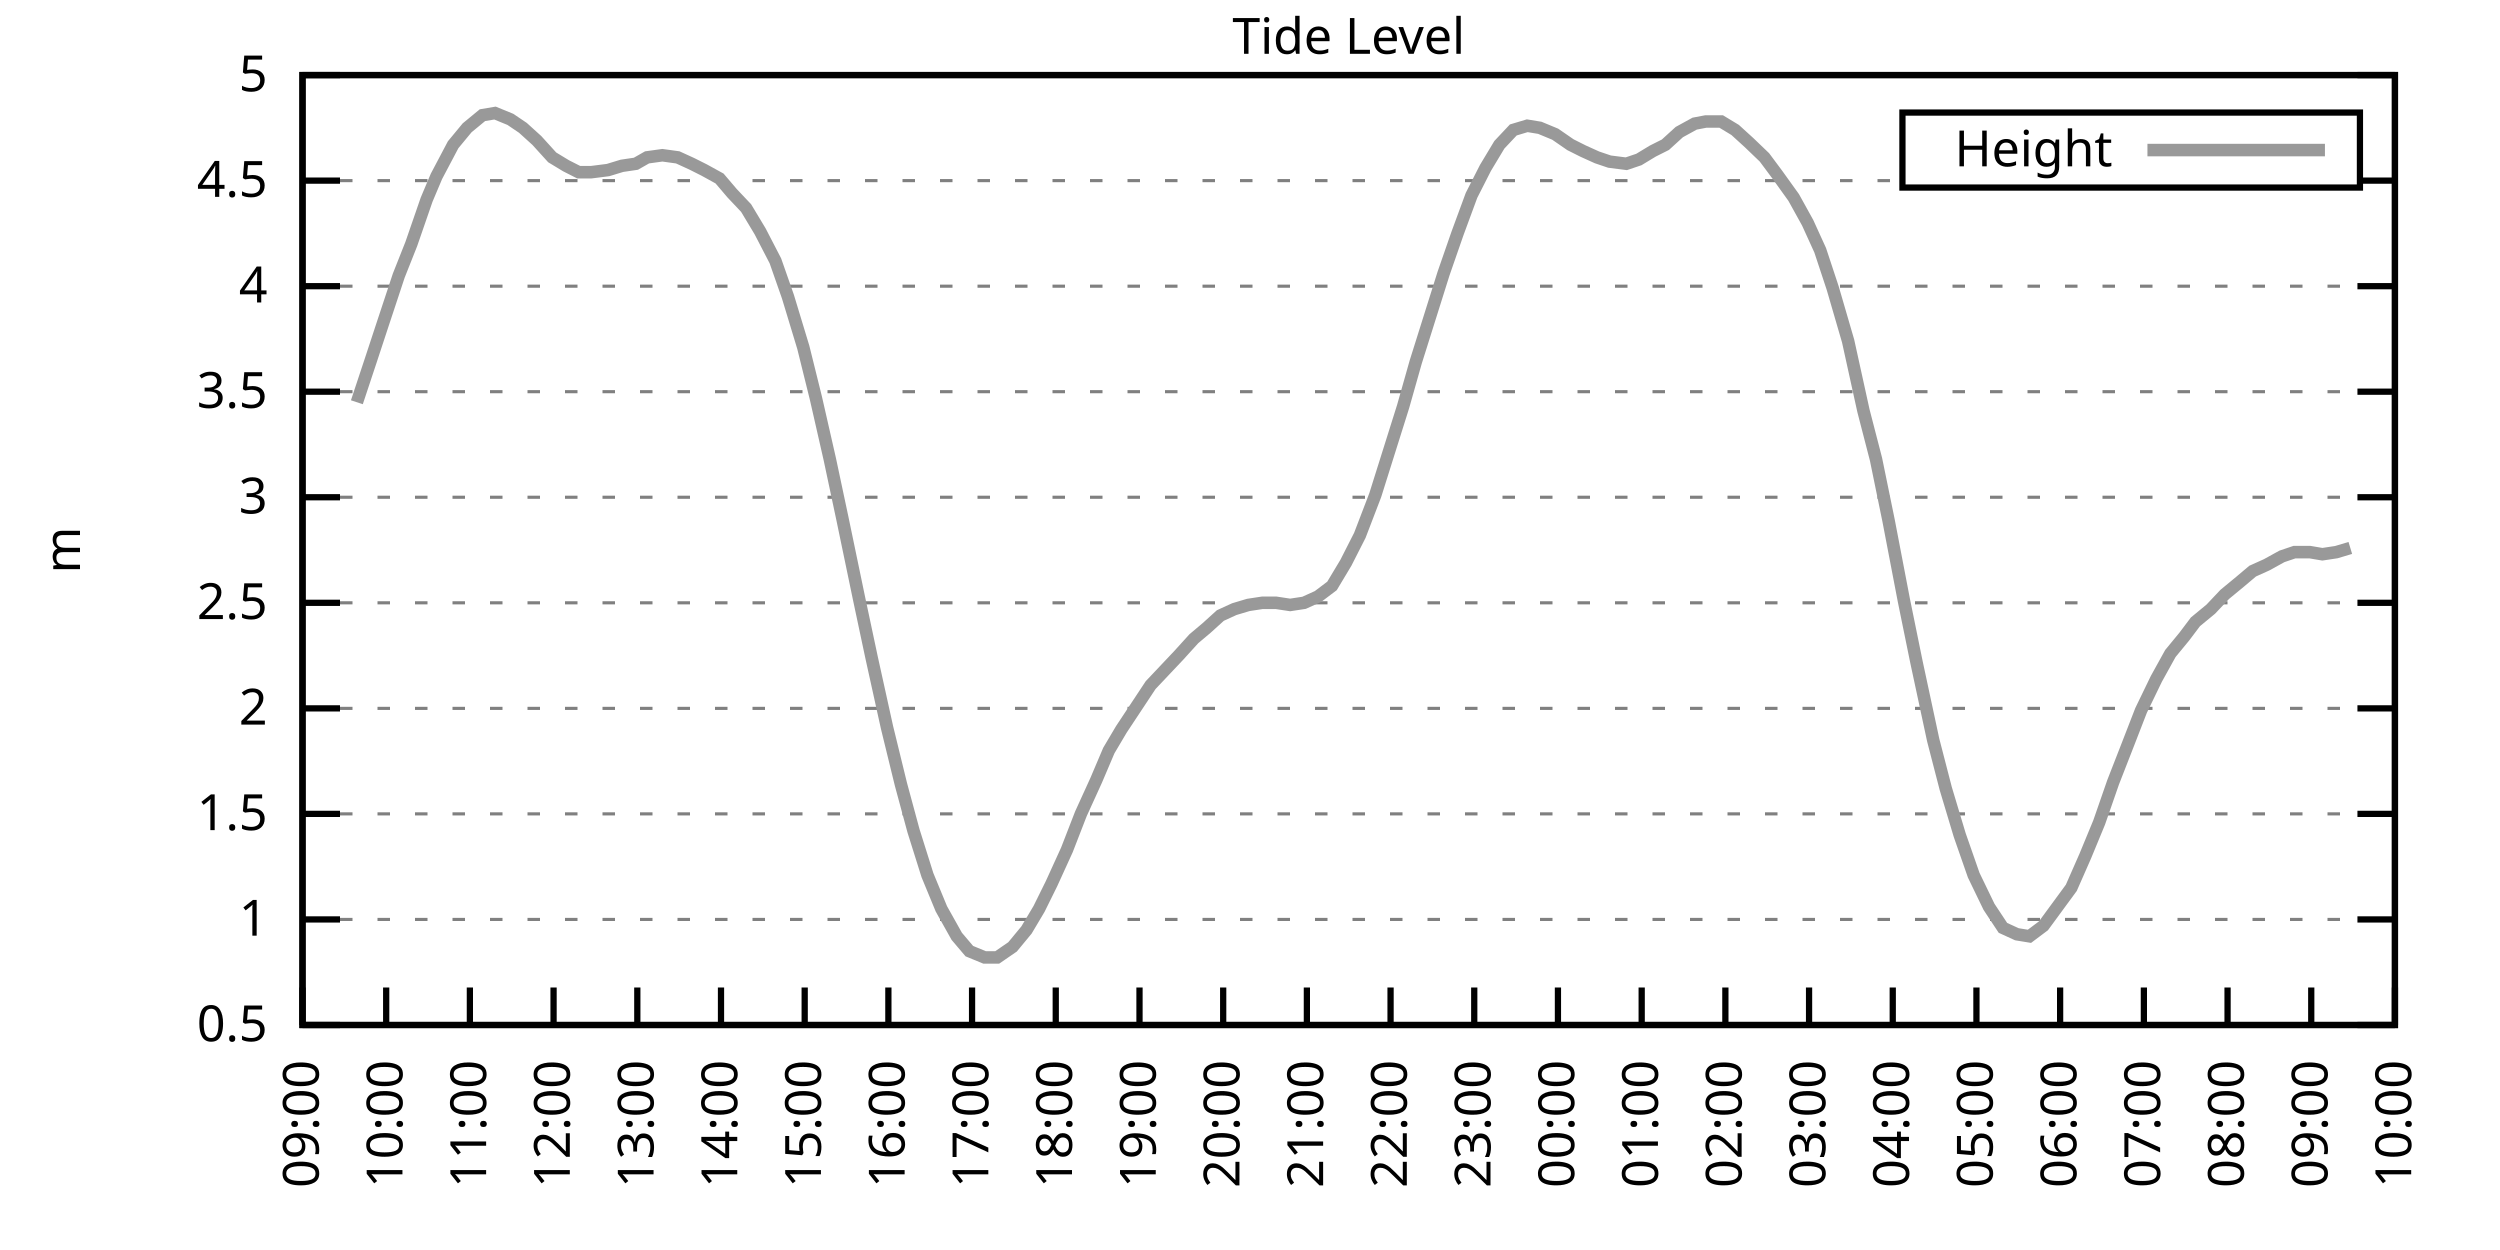
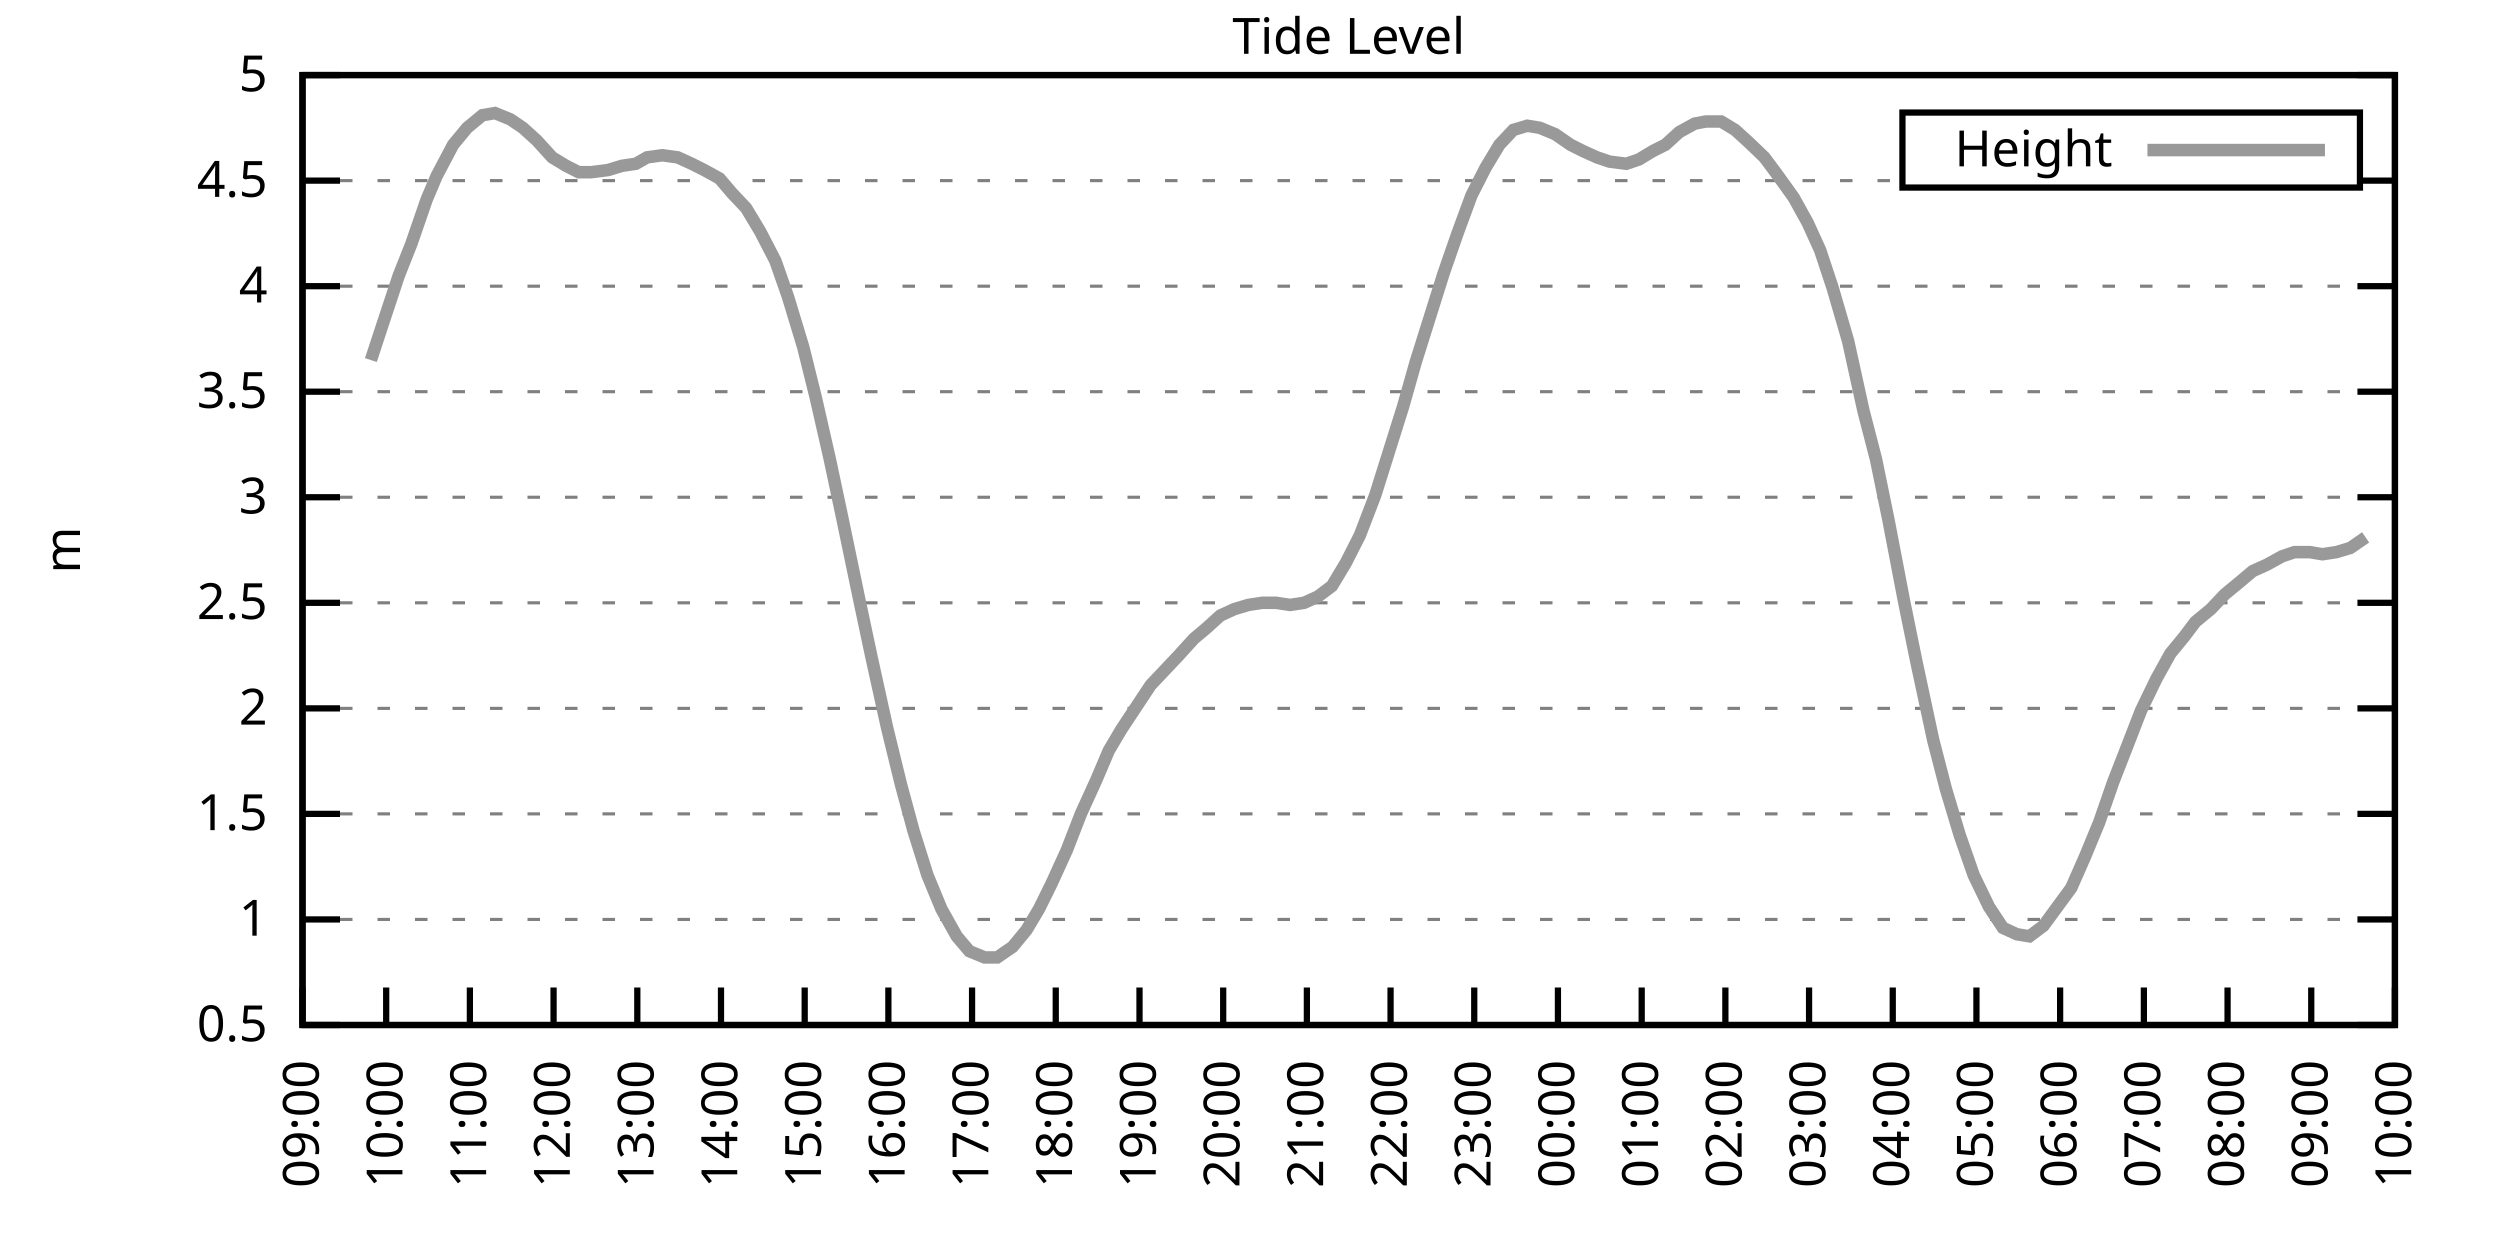
<svg xmlns="http://www.w3.org/2000/svg" xmlns:xlink="http://www.w3.org/1999/xlink" width="400" height="200" viewBox="0 0 400 200">
  <g id="gnuplot_canvas">
    <rect x="0" y="0" width="400" height="200" fill="none" />
    <defs>
      <circle id="gpDot" r="0.5" stroke-width="0.5" stroke="currentColor" />
      <path id="gpPt0" stroke-width="0.333" stroke="currentColor" d="M-1,0 h2 M0,-1 v2" />
      <path id="gpPt1" stroke-width="0.333" stroke="currentColor" d="M-1,-1 L1,1 M1,-1 L-1,1" />
      <path id="gpPt2" stroke-width="0.333" stroke="currentColor" d="M-1,0 L1,0 M0,-1 L0,1 M-1,-1 L1,1 M-1,1 L1,-1" />
      <rect id="gpPt3" stroke-width="0.333" stroke="currentColor" x="-1" y="-1" width="2" height="2" />
      <rect id="gpPt4" stroke-width="0.333" stroke="currentColor" fill="currentColor" x="-1" y="-1" width="2" height="2" />
      <circle id="gpPt5" stroke-width="0.333" stroke="currentColor" cx="0" cy="0" r="1" />
      <use xlink:href="#gpPt5" id="gpPt6" fill="currentColor" stroke="none" />
      <path id="gpPt7" stroke-width="0.333" stroke="currentColor" d="M0,-1.33 L-1.33,0.67 L1.33,0.67 z" />
      <use xlink:href="#gpPt7" id="gpPt8" fill="currentColor" stroke="none" />
      <use xlink:href="#gpPt7" id="gpPt9" stroke="currentColor" transform="rotate(180)" />
      <use xlink:href="#gpPt9" id="gpPt10" fill="currentColor" stroke="none" />
      <use xlink:href="#gpPt3" id="gpPt11" stroke="currentColor" transform="rotate(45)" />
      <use xlink:href="#gpPt11" id="gpPt12" fill="currentColor" stroke="none" />
      <path id="gpPt13" stroke-width="0.333" stroke="currentColor" d="M0,1.330 L1.265,0.411 L0.782,-1.067 L-0.782,-1.076 L-1.265,0.411 z" />
      <use xlink:href="#gpPt13" id="gpPt14" fill="currentColor" stroke="none" />
      <filter id="textbox" filterUnits="objectBoundingBox" x="0" y="0" height="1" width="1">
        <feFlood flood-color="white" flood-opacity="1" result="bgnd" />
        <feComposite in="SourceGraphic" in2="bgnd" operator="atop" />
      </filter>
      <filter id="greybox" filterUnits="objectBoundingBox" x="0" y="0" height="1" width="1">
        <feFlood flood-color="lightgrey" flood-opacity="1" result="grey" />
        <feComposite in="SourceGraphic" in2="grey" operator="atop" />
      </filter>
    </defs>
    <g fill="none" color="white" stroke="currentColor" stroke-width="1.00" stroke-linecap="butt" stroke-linejoin="miter">
</g>
    <g fill="none" color="black" stroke="currentColor" stroke-width="1.00" stroke-linecap="butt" stroke-linejoin="miter">
      <g stroke="none" shape-rendering="crispEdges">
        <polygon fill="rgb(255, 255, 255)" points="48.40,164.00 383.18,164.00 383.18,12.02 48.40,12.02 " />
      </g>
    </g>
    <g fill="none" color="black" stroke="currentColor" stroke-width="1.00" stroke-linecap="butt" stroke-linejoin="miter">
</g>
    <g fill="none" color="black" stroke="black" stroke-width="0.50" stroke-linecap="butt" stroke-linejoin="miter">
</g>
    <g fill="none" color="gray" stroke="currentColor" stroke-width="0.50" stroke-linecap="butt" stroke-linejoin="miter">
      <path stroke="gray" stroke-dasharray="2,4" class="gridline" d="M48.40,164.00 L383.19,164.00  " />
    </g>
    <g fill="none" color="gray" stroke="gray" stroke-width="1.00" stroke-linecap="butt" stroke-linejoin="miter">
</g>
    <g fill="none" color="black" stroke="currentColor" stroke-width="1.00" stroke-linecap="butt" stroke-linejoin="miter">
      <path stroke="black" d="M48.40,164.00 L54.40,164.00 M383.19,164.00 L377.19,164.00  " />
      <g transform="translate(42.80,166.60)" stroke="none" fill="black" font-family="Sans" font-size="8.00" text-anchor="end">
        <text>
          <tspan font-family="Sans"> 0.5</tspan>
        </text>
      </g>
    </g>
    <g fill="none" color="black" stroke="currentColor" stroke-width="1.00" stroke-linecap="butt" stroke-linejoin="miter">
</g>
    <g fill="none" color="black" stroke="black" stroke-width="0.50" stroke-linecap="butt" stroke-linejoin="miter">
</g>
    <g fill="none" color="gray" stroke="currentColor" stroke-width="0.50" stroke-linecap="butt" stroke-linejoin="miter">
      <path stroke="gray" stroke-dasharray="2,4" class="gridline" d="M48.40,147.11 L383.19,147.11  " />
    </g>
    <g fill="none" color="gray" stroke="gray" stroke-width="1.00" stroke-linecap="butt" stroke-linejoin="miter">
</g>
    <g fill="none" color="black" stroke="currentColor" stroke-width="1.00" stroke-linecap="butt" stroke-linejoin="miter">
      <path stroke="black" d="M48.40,147.11 L54.40,147.11 M383.19,147.11 L377.19,147.11  " />
      <g transform="translate(42.80,149.71)" stroke="none" fill="black" font-family="Sans" font-size="8.00" text-anchor="end">
        <text>
          <tspan font-family="Sans"> 1</tspan>
        </text>
      </g>
    </g>
    <g fill="none" color="black" stroke="currentColor" stroke-width="1.00" stroke-linecap="butt" stroke-linejoin="miter">
</g>
    <g fill="none" color="black" stroke="black" stroke-width="0.50" stroke-linecap="butt" stroke-linejoin="miter">
</g>
    <g fill="none" color="gray" stroke="currentColor" stroke-width="0.50" stroke-linecap="butt" stroke-linejoin="miter">
      <path stroke="gray" stroke-dasharray="2,4" class="gridline" d="M48.40,130.22 L383.19,130.22  " />
    </g>
    <g fill="none" color="gray" stroke="gray" stroke-width="1.00" stroke-linecap="butt" stroke-linejoin="miter">
</g>
    <g fill="none" color="black" stroke="currentColor" stroke-width="1.00" stroke-linecap="butt" stroke-linejoin="miter">
      <path stroke="black" d="M48.40,130.22 L54.40,130.22 M383.19,130.22 L377.19,130.22  " />
      <g transform="translate(42.80,132.82)" stroke="none" fill="black" font-family="Sans" font-size="8.00" text-anchor="end">
        <text>
          <tspan font-family="Sans"> 1.5</tspan>
        </text>
      </g>
    </g>
    <g fill="none" color="black" stroke="currentColor" stroke-width="1.00" stroke-linecap="butt" stroke-linejoin="miter">
</g>
    <g fill="none" color="black" stroke="black" stroke-width="0.50" stroke-linecap="butt" stroke-linejoin="miter">
</g>
    <g fill="none" color="gray" stroke="currentColor" stroke-width="0.50" stroke-linecap="butt" stroke-linejoin="miter">
      <path stroke="gray" stroke-dasharray="2,4" class="gridline" d="M48.40,113.34 L383.19,113.34  " />
    </g>
    <g fill="none" color="gray" stroke="gray" stroke-width="1.00" stroke-linecap="butt" stroke-linejoin="miter">
</g>
    <g fill="none" color="black" stroke="currentColor" stroke-width="1.00" stroke-linecap="butt" stroke-linejoin="miter">
      <path stroke="black" d="M48.40,113.34 L54.40,113.34 M383.19,113.34 L377.19,113.34  " />
      <g transform="translate(42.80,115.94)" stroke="none" fill="black" font-family="Sans" font-size="8.00" text-anchor="end">
        <text>
          <tspan font-family="Sans"> 2</tspan>
        </text>
      </g>
    </g>
    <g fill="none" color="black" stroke="currentColor" stroke-width="1.00" stroke-linecap="butt" stroke-linejoin="miter">
</g>
    <g fill="none" color="black" stroke="black" stroke-width="0.50" stroke-linecap="butt" stroke-linejoin="miter">
</g>
    <g fill="none" color="gray" stroke="currentColor" stroke-width="0.50" stroke-linecap="butt" stroke-linejoin="miter">
      <path stroke="gray" stroke-dasharray="2,4" class="gridline" d="M48.40,96.45 L383.19,96.45  " />
    </g>
    <g fill="none" color="gray" stroke="gray" stroke-width="1.00" stroke-linecap="butt" stroke-linejoin="miter">
</g>
    <g fill="none" color="black" stroke="currentColor" stroke-width="1.00" stroke-linecap="butt" stroke-linejoin="miter">
      <path stroke="black" d="M48.40,96.45 L54.40,96.45 M383.19,96.45 L377.19,96.45  " />
      <g transform="translate(42.80,99.05)" stroke="none" fill="black" font-family="Sans" font-size="8.00" text-anchor="end">
        <text>
          <tspan font-family="Sans"> 2.5</tspan>
        </text>
      </g>
    </g>
    <g fill="none" color="black" stroke="currentColor" stroke-width="1.00" stroke-linecap="butt" stroke-linejoin="miter">
</g>
    <g fill="none" color="black" stroke="black" stroke-width="0.50" stroke-linecap="butt" stroke-linejoin="miter">
</g>
    <g fill="none" color="gray" stroke="currentColor" stroke-width="0.50" stroke-linecap="butt" stroke-linejoin="miter">
      <path stroke="gray" stroke-dasharray="2,4" class="gridline" d="M48.40,79.56 L383.19,79.56  " />
    </g>
    <g fill="none" color="gray" stroke="gray" stroke-width="1.00" stroke-linecap="butt" stroke-linejoin="miter">
</g>
    <g fill="none" color="black" stroke="currentColor" stroke-width="1.00" stroke-linecap="butt" stroke-linejoin="miter">
      <path stroke="black" d="M48.40,79.56 L54.40,79.56 M383.19,79.56 L377.19,79.56  " />
      <g transform="translate(42.80,82.16)" stroke="none" fill="black" font-family="Sans" font-size="8.00" text-anchor="end">
        <text>
          <tspan font-family="Sans"> 3</tspan>
        </text>
      </g>
    </g>
    <g fill="none" color="black" stroke="currentColor" stroke-width="1.00" stroke-linecap="butt" stroke-linejoin="miter">
</g>
    <g fill="none" color="black" stroke="black" stroke-width="0.50" stroke-linecap="butt" stroke-linejoin="miter">
</g>
    <g fill="none" color="gray" stroke="currentColor" stroke-width="0.50" stroke-linecap="butt" stroke-linejoin="miter">
      <path stroke="gray" stroke-dasharray="2,4" class="gridline" d="M48.40,62.67 L383.19,62.67  " />
    </g>
    <g fill="none" color="gray" stroke="gray" stroke-width="1.00" stroke-linecap="butt" stroke-linejoin="miter">
</g>
    <g fill="none" color="black" stroke="currentColor" stroke-width="1.00" stroke-linecap="butt" stroke-linejoin="miter">
      <path stroke="black" d="M48.40,62.67 L54.40,62.67 M383.19,62.67 L377.19,62.67  " />
      <g transform="translate(42.80,65.27)" stroke="none" fill="black" font-family="Sans" font-size="8.00" text-anchor="end">
        <text>
          <tspan font-family="Sans"> 3.5</tspan>
        </text>
      </g>
    </g>
    <g fill="none" color="black" stroke="currentColor" stroke-width="1.00" stroke-linecap="butt" stroke-linejoin="miter">
</g>
    <g fill="none" color="black" stroke="black" stroke-width="0.50" stroke-linecap="butt" stroke-linejoin="miter">
</g>
    <g fill="none" color="gray" stroke="currentColor" stroke-width="0.50" stroke-linecap="butt" stroke-linejoin="miter">
      <path stroke="gray" stroke-dasharray="2,4" class="gridline" d="M48.40,45.79 L383.19,45.79  " />
    </g>
    <g fill="none" color="gray" stroke="gray" stroke-width="1.00" stroke-linecap="butt" stroke-linejoin="miter">
</g>
    <g fill="none" color="black" stroke="currentColor" stroke-width="1.00" stroke-linecap="butt" stroke-linejoin="miter">
      <path stroke="black" d="M48.40,45.79 L54.40,45.79 M383.19,45.79 L377.19,45.79  " />
      <g transform="translate(42.80,48.39)" stroke="none" fill="black" font-family="Sans" font-size="8.00" text-anchor="end">
        <text>
          <tspan font-family="Sans"> 4</tspan>
        </text>
      </g>
    </g>
    <g fill="none" color="black" stroke="currentColor" stroke-width="1.00" stroke-linecap="butt" stroke-linejoin="miter">
</g>
    <g fill="none" color="black" stroke="black" stroke-width="0.50" stroke-linecap="butt" stroke-linejoin="miter">
</g>
    <g fill="none" color="gray" stroke="currentColor" stroke-width="0.50" stroke-linecap="butt" stroke-linejoin="miter">
      <path stroke="gray" stroke-dasharray="2,4" class="gridline" d="M48.40,28.90 L304.39,28.90 M377.59,28.90 L383.19,28.90  " />
    </g>
    <g fill="none" color="gray" stroke="gray" stroke-width="1.00" stroke-linecap="butt" stroke-linejoin="miter">
</g>
    <g fill="none" color="black" stroke="currentColor" stroke-width="1.00" stroke-linecap="butt" stroke-linejoin="miter">
      <path stroke="black" d="M48.40,28.90 L54.40,28.90 M383.19,28.90 L377.19,28.90  " />
      <g transform="translate(42.80,31.50)" stroke="none" fill="black" font-family="Sans" font-size="8.00" text-anchor="end">
        <text>
          <tspan font-family="Sans"> 4.5</tspan>
        </text>
      </g>
    </g>
    <g fill="none" color="black" stroke="currentColor" stroke-width="1.00" stroke-linecap="butt" stroke-linejoin="miter">
</g>
    <g fill="none" color="black" stroke="black" stroke-width="0.50" stroke-linecap="butt" stroke-linejoin="miter">
</g>
    <g fill="none" color="gray" stroke="currentColor" stroke-width="0.50" stroke-linecap="butt" stroke-linejoin="miter">
      <path stroke="gray" stroke-dasharray="2,4" class="gridline" d="M48.40,12.01 L383.19,12.01  " />
    </g>
    <g fill="none" color="gray" stroke="gray" stroke-width="1.00" stroke-linecap="butt" stroke-linejoin="miter">
</g>
    <g fill="none" color="black" stroke="currentColor" stroke-width="1.00" stroke-linecap="butt" stroke-linejoin="miter">
      <path stroke="black" d="M48.40,12.01 L54.40,12.01 M383.19,12.01 L377.19,12.01  " />
      <g transform="translate(42.80,14.61)" stroke="none" fill="black" font-family="Sans" font-size="8.00" text-anchor="end">
        <text>
          <tspan font-family="Sans"> 5</tspan>
        </text>
      </g>
    </g>
    <g fill="none" color="black" stroke="currentColor" stroke-width="1.00" stroke-linecap="butt" stroke-linejoin="miter">
      <path stroke="black" d="M48.40,164.00 L48.40,158.00  " />
      <g transform="translate(51.00,169.60) rotate(270.00)" stroke="none" fill="black" font-family="Sans" font-size="8.00" text-anchor="end">
        <text>
          <tspan font-family="Sans">09:00</tspan>
        </text>
      </g>
    </g>
    <g fill="none" color="black" stroke="currentColor" stroke-width="1.00" stroke-linecap="butt" stroke-linejoin="miter">
      <path stroke="black" d="M61.79,164.00 L61.79,158.00  " />
      <g transform="translate(64.39,169.60) rotate(270.00)" stroke="none" fill="black" font-family="Sans" font-size="8.00" text-anchor="end">
        <text>
          <tspan font-family="Sans">10:00</tspan>
        </text>
      </g>
    </g>
    <g fill="none" color="black" stroke="currentColor" stroke-width="1.00" stroke-linecap="butt" stroke-linejoin="miter">
      <path stroke="black" d="M75.18,164.00 L75.18,158.00  " />
      <g transform="translate(77.78,169.60) rotate(270.00)" stroke="none" fill="black" font-family="Sans" font-size="8.00" text-anchor="end">
        <text>
          <tspan font-family="Sans">11:00</tspan>
        </text>
      </g>
    </g>
    <g fill="none" color="black" stroke="currentColor" stroke-width="1.00" stroke-linecap="butt" stroke-linejoin="miter">
      <path stroke="black" d="M88.57,164.00 L88.57,158.00  " />
      <g transform="translate(91.17,169.60) rotate(270.00)" stroke="none" fill="black" font-family="Sans" font-size="8.00" text-anchor="end">
        <text>
          <tspan font-family="Sans">12:00</tspan>
        </text>
      </g>
    </g>
    <g fill="none" color="black" stroke="currentColor" stroke-width="1.00" stroke-linecap="butt" stroke-linejoin="miter">
      <path stroke="black" d="M101.97,164.00 L101.97,158.00  " />
      <g transform="translate(104.57,169.60) rotate(270.00)" stroke="none" fill="black" font-family="Sans" font-size="8.00" text-anchor="end">
        <text>
          <tspan font-family="Sans">13:00</tspan>
        </text>
      </g>
    </g>
    <g fill="none" color="black" stroke="currentColor" stroke-width="1.00" stroke-linecap="butt" stroke-linejoin="miter">
      <path stroke="black" d="M115.36,164.00 L115.36,158.00  " />
      <g transform="translate(117.96,169.60) rotate(270.00)" stroke="none" fill="black" font-family="Sans" font-size="8.00" text-anchor="end">
        <text>
          <tspan font-family="Sans">14:00</tspan>
        </text>
      </g>
    </g>
    <g fill="none" color="black" stroke="currentColor" stroke-width="1.00" stroke-linecap="butt" stroke-linejoin="miter">
      <path stroke="black" d="M128.75,164.00 L128.75,158.00  " />
      <g transform="translate(131.35,169.60) rotate(270.00)" stroke="none" fill="black" font-family="Sans" font-size="8.00" text-anchor="end">
        <text>
          <tspan font-family="Sans">15:00</tspan>
        </text>
      </g>
    </g>
    <g fill="none" color="black" stroke="currentColor" stroke-width="1.00" stroke-linecap="butt" stroke-linejoin="miter">
      <path stroke="black" d="M142.14,164.00 L142.14,158.00  " />
      <g transform="translate(144.74,169.60) rotate(270.00)" stroke="none" fill="black" font-family="Sans" font-size="8.00" text-anchor="end">
        <text>
          <tspan font-family="Sans">16:00</tspan>
        </text>
      </g>
    </g>
    <g fill="none" color="black" stroke="currentColor" stroke-width="1.00" stroke-linecap="butt" stroke-linejoin="miter">
      <path stroke="black" d="M155.53,164.00 L155.53,158.00  " />
      <g transform="translate(158.13,169.60) rotate(270.00)" stroke="none" fill="black" font-family="Sans" font-size="8.00" text-anchor="end">
        <text>
          <tspan font-family="Sans">17:00</tspan>
        </text>
      </g>
    </g>
    <g fill="none" color="black" stroke="currentColor" stroke-width="1.00" stroke-linecap="butt" stroke-linejoin="miter">
      <path stroke="black" d="M168.92,164.00 L168.92,158.00  " />
      <g transform="translate(171.52,169.60) rotate(270.00)" stroke="none" fill="black" font-family="Sans" font-size="8.00" text-anchor="end">
        <text>
          <tspan font-family="Sans">18:00</tspan>
        </text>
      </g>
    </g>
    <g fill="none" color="black" stroke="currentColor" stroke-width="1.00" stroke-linecap="butt" stroke-linejoin="miter">
      <path stroke="black" d="M182.32,164.00 L182.32,158.00  " />
      <g transform="translate(184.92,169.60) rotate(270.00)" stroke="none" fill="black" font-family="Sans" font-size="8.00" text-anchor="end">
        <text>
          <tspan font-family="Sans">19:00</tspan>
        </text>
      </g>
    </g>
    <g fill="none" color="black" stroke="currentColor" stroke-width="1.00" stroke-linecap="butt" stroke-linejoin="miter">
      <path stroke="black" d="M195.71,164.00 L195.71,158.00  " />
      <g transform="translate(198.31,169.60) rotate(270.00)" stroke="none" fill="black" font-family="Sans" font-size="8.00" text-anchor="end">
        <text>
          <tspan font-family="Sans">20:00</tspan>
        </text>
      </g>
    </g>
    <g fill="none" color="black" stroke="currentColor" stroke-width="1.00" stroke-linecap="butt" stroke-linejoin="miter">
      <path stroke="black" d="M209.10,164.00 L209.10,158.00  " />
      <g transform="translate(211.70,169.60) rotate(270.00)" stroke="none" fill="black" font-family="Sans" font-size="8.00" text-anchor="end">
        <text>
          <tspan font-family="Sans">21:00</tspan>
        </text>
      </g>
    </g>
    <g fill="none" color="black" stroke="currentColor" stroke-width="1.00" stroke-linecap="butt" stroke-linejoin="miter">
      <path stroke="black" d="M222.49,164.00 L222.49,158.00  " />
      <g transform="translate(225.09,169.60) rotate(270.00)" stroke="none" fill="black" font-family="Sans" font-size="8.00" text-anchor="end">
        <text>
          <tspan font-family="Sans">22:00</tspan>
        </text>
      </g>
    </g>
    <g fill="none" color="black" stroke="currentColor" stroke-width="1.00" stroke-linecap="butt" stroke-linejoin="miter">
      <path stroke="black" d="M235.88,164.00 L235.88,158.00  " />
      <g transform="translate(238.48,169.60) rotate(270.00)" stroke="none" fill="black" font-family="Sans" font-size="8.00" text-anchor="end">
        <text>
          <tspan font-family="Sans">23:00</tspan>
        </text>
      </g>
    </g>
    <g fill="none" color="black" stroke="currentColor" stroke-width="1.00" stroke-linecap="butt" stroke-linejoin="miter">
      <path stroke="black" d="M249.27,164.00 L249.27,158.00  " />
      <g transform="translate(251.87,169.60) rotate(270.00)" stroke="none" fill="black" font-family="Sans" font-size="8.00" text-anchor="end">
        <text>
          <tspan font-family="Sans">00:00</tspan>
        </text>
      </g>
    </g>
    <g fill="none" color="black" stroke="currentColor" stroke-width="1.00" stroke-linecap="butt" stroke-linejoin="miter">
      <path stroke="black" d="M262.67,164.00 L262.67,158.00  " />
      <g transform="translate(265.27,169.60) rotate(270.00)" stroke="none" fill="black" font-family="Sans" font-size="8.00" text-anchor="end">
        <text>
          <tspan font-family="Sans">01:00</tspan>
        </text>
      </g>
    </g>
    <g fill="none" color="black" stroke="currentColor" stroke-width="1.00" stroke-linecap="butt" stroke-linejoin="miter">
      <path stroke="black" d="M276.06,164.00 L276.06,158.00  " />
      <g transform="translate(278.66,169.60) rotate(270.00)" stroke="none" fill="black" font-family="Sans" font-size="8.00" text-anchor="end">
        <text>
          <tspan font-family="Sans">02:00</tspan>
        </text>
      </g>
    </g>
    <g fill="none" color="black" stroke="currentColor" stroke-width="1.00" stroke-linecap="butt" stroke-linejoin="miter">
      <path stroke="black" d="M289.45,164.00 L289.45,158.00  " />
      <g transform="translate(292.05,169.60) rotate(270.00)" stroke="none" fill="black" font-family="Sans" font-size="8.00" text-anchor="end">
        <text>
          <tspan font-family="Sans">03:00</tspan>
        </text>
      </g>
    </g>
    <g fill="none" color="black" stroke="currentColor" stroke-width="1.00" stroke-linecap="butt" stroke-linejoin="miter">
      <path stroke="black" d="M302.84,164.00 L302.84,158.00  " />
      <g transform="translate(305.44,169.60) rotate(270.00)" stroke="none" fill="black" font-family="Sans" font-size="8.00" text-anchor="end">
        <text>
          <tspan font-family="Sans">04:00</tspan>
        </text>
      </g>
    </g>
    <g fill="none" color="black" stroke="currentColor" stroke-width="1.00" stroke-linecap="butt" stroke-linejoin="miter">
      <path stroke="black" d="M316.23,164.00 L316.23,158.00  " />
      <g transform="translate(318.83,169.60) rotate(270.00)" stroke="none" fill="black" font-family="Sans" font-size="8.00" text-anchor="end">
        <text>
          <tspan font-family="Sans">05:00</tspan>
        </text>
      </g>
    </g>
    <g fill="none" color="black" stroke="currentColor" stroke-width="1.00" stroke-linecap="butt" stroke-linejoin="miter">
      <path stroke="black" d="M329.62,164.00 L329.62,158.00  " />
      <g transform="translate(332.22,169.60) rotate(270.00)" stroke="none" fill="black" font-family="Sans" font-size="8.00" text-anchor="end">
        <text>
          <tspan font-family="Sans">06:00</tspan>
        </text>
      </g>
    </g>
    <g fill="none" color="black" stroke="currentColor" stroke-width="1.00" stroke-linecap="butt" stroke-linejoin="miter">
      <path stroke="black" d="M343.02,164.00 L343.02,158.00  " />
      <g transform="translate(345.62,169.60) rotate(270.00)" stroke="none" fill="black" font-family="Sans" font-size="8.00" text-anchor="end">
        <text>
          <tspan font-family="Sans">07:00</tspan>
        </text>
      </g>
    </g>
    <g fill="none" color="black" stroke="currentColor" stroke-width="1.00" stroke-linecap="butt" stroke-linejoin="miter">
      <path stroke="black" d="M356.41,164.00 L356.41,158.00  " />
      <g transform="translate(359.01,169.60) rotate(270.00)" stroke="none" fill="black" font-family="Sans" font-size="8.00" text-anchor="end">
        <text>
          <tspan font-family="Sans">08:00</tspan>
        </text>
      </g>
    </g>
    <g fill="none" color="black" stroke="currentColor" stroke-width="1.00" stroke-linecap="butt" stroke-linejoin="miter">
      <path stroke="black" d="M369.80,164.00 L369.80,158.00  " />
      <g transform="translate(372.40,169.60) rotate(270.00)" stroke="none" fill="black" font-family="Sans" font-size="8.00" text-anchor="end">
        <text>
          <tspan font-family="Sans">09:00</tspan>
        </text>
      </g>
    </g>
    <g fill="none" color="black" stroke="currentColor" stroke-width="1.00" stroke-linecap="butt" stroke-linejoin="miter">
      <path stroke="black" d="M383.19,164.00 L383.19,158.00  " />
      <g transform="translate(385.79,169.60) rotate(270.00)" stroke="none" fill="black" font-family="Sans" font-size="8.00" text-anchor="end">
        <text>
          <tspan font-family="Sans">10:00</tspan>
        </text>
      </g>
    </g>
    <g fill="none" color="black" stroke="currentColor" stroke-width="1.00" stroke-linecap="butt" stroke-linejoin="miter">
</g>
    <g fill="none" color="black" stroke="currentColor" stroke-width="1.00" stroke-linecap="butt" stroke-linejoin="miter">
      <path stroke="black" d="M48.40,12.01 L48.40,164.00 L383.19,164.00 L383.19,12.01 L48.40,12.01 Z  " />
    </g>
    <g fill="none" color="black" stroke="currentColor" stroke-width="1.00" stroke-linecap="butt" stroke-linejoin="miter">
</g>
    <g fill="none" color="black" stroke="currentColor" stroke-width="1.00" stroke-linecap="butt" stroke-linejoin="miter">
      <path stroke="black" d="M304.39,30.01 L304.39,18.01 L377.59,18.01 L377.59,30.01 L304.39,30.01 Z  " />
    </g>
    <g id="Tide_level_plot_1">
      <g fill="none" color="white" stroke="black" stroke-width="2.00" stroke-linecap="butt" stroke-linejoin="miter">
</g>
      <g fill="none" color="black" stroke="currentColor" stroke-width="2.00" stroke-linecap="butt" stroke-linejoin="miter">
        <g transform="translate(337.99,26.61)" stroke="none" fill="black" font-family="Sans" font-size="8.00" text-anchor="end">
          <text>
            <tspan font-family="Sans">Height</tspan>
          </text>
        </g>
      </g>
      <g fill="none" color="black" stroke="currentColor" stroke-width="2.00" stroke-linecap="butt" stroke-linejoin="miter">
-         <path stroke="rgb(153, 153, 153)" d="M343.59,24.01 L371.99,24.01 M57.10,64.36 L59.34,57.61 L61.12,52.20 L63.80,44.10 L65.81,39.03 L68.26,31.94   L69.83,28.22 L72.50,23.16 L74.74,20.45 L77.19,18.43 L79.20,18.09 L81.66,19.10 L83.66,20.45 L85.90,22.48   L88.35,25.18 L90.58,26.53 L92.59,27.55 L94.60,27.55 L97.28,27.21 L99.51,26.53 L101.74,26.20 L103.53,25.18   L105.98,24.84 L108.44,25.18 L110.67,26.20 L112.68,27.21 L115.13,28.56 L117.14,30.92 L119.38,33.29 L121.61,37.00   L124.06,41.73 L126.07,47.47 L128.53,55.58 L130.54,63.69 L132.77,73.48 L134.78,82.94 L137.45,95.77 L139.46,105.23   L141.92,116.38 L144.15,125.50 L146.16,132.93 L148.39,140.02 L150.62,145.42 L153.08,149.81 L155.09,152.18 L157.54,153.19   L159.55,153.19 L162.01,151.50 L164.24,148.80 L166.25,145.42 L168.25,141.37 L170.71,135.97 L172.94,130.22 L175.40,124.82   L177.41,120.09 L179.41,116.71 L182.09,112.66 L184.10,109.62 L186.33,107.26 L188.57,104.89 L191.02,102.19 L193.03,100.50   L195.26,98.48 L197.49,97.46 L199.73,96.79 L201.96,96.45 L204.19,96.45 L206.42,96.79 L208.65,96.45 L210.88,95.44   L213.12,93.75 L215.35,90.03 L217.58,85.64 L220.04,79.22 L222.27,72.13 L224.50,65.04 L226.51,57.94 L228.74,50.85   L230.97,43.76 L233.20,37.34 L235.44,31.26 L237.67,26.87 L239.90,23.16 L242.13,20.79 L244.36,20.12 L246.37,20.45   L248.83,21.47 L251.28,23.16 L253.29,24.17 L255.52,25.18 L257.53,25.86 L260.21,26.20 L262.22,25.52 L264.45,24.17   L266.46,23.16 L268.69,21.13 L271.15,19.78 L272.93,19.44 L275.39,19.44 L277.62,20.79 L279.85,22.82 L282.31,25.18   L284.32,27.88 L286.99,31.60 L289.23,35.65 L291.23,40.04 L293.24,46.12 L295.70,54.57 L298.15,65.71 L300.16,73.48   L302.17,83.28 L304.63,96.11 L306.63,105.91 L309.31,118.40 L311.32,126.17 L313.55,133.60 L315.79,140.02 L318.24,145.09   L320.47,148.46 L322.70,149.48 L324.71,149.81 L326.95,148.13 L329.18,145.09 L331.41,142.05 L333.64,136.98 L335.87,131.58   L338.10,125.16 L340.34,119.42 L342.57,113.67 L345.02,108.61 L347.26,104.56 L349.49,101.85 L351.27,99.49 L353.73,97.46   L355.96,95.10 L358.42,93.07 L360.42,91.38 L362.66,90.37 L365.11,89.02 L367.12,88.34 L369.58,88.34 L371.58,88.68   L373.82,88.34 L376.05,87.67  " />
+         <path stroke="rgb(153, 153, 153)" d="M343.59,24.01 L371.99,24.01 M59.34,57.61 L61.12,52.20 L63.80,44.10 L65.81,39.03 L68.26,31.94 L69.83,28.22   L72.50,23.16 L74.74,20.45 L77.19,18.43 L79.20,18.09 L81.66,19.10 L83.66,20.45 L85.90,22.48 L88.35,25.18   L90.58,26.53 L92.59,27.55 L94.60,27.55 L97.28,27.21 L99.51,26.53 L101.74,26.20 L103.53,25.18 L105.98,24.84   L108.44,25.18 L110.67,26.20 L112.68,27.21 L115.13,28.56 L117.14,30.92 L119.38,33.29 L121.61,37.00 L124.06,41.73   L126.07,47.47 L128.53,55.58 L130.54,63.69 L132.77,73.48 L134.78,82.94 L137.45,95.77 L139.46,105.23 L141.92,116.38   L144.15,125.50 L146.16,132.93 L148.39,140.02 L150.62,145.42 L153.08,149.81 L155.09,152.18 L157.54,153.19 L159.55,153.19   L162.01,151.50 L164.24,148.80 L166.25,145.42 L168.25,141.37 L170.71,135.97 L172.94,130.22 L175.40,124.82 L177.41,120.09   L179.41,116.71 L182.09,112.66 L184.10,109.62 L186.33,107.26 L188.57,104.89 L191.02,102.19 L193.03,100.50 L195.26,98.48   L197.49,97.46 L199.73,96.79 L201.96,96.45 L204.19,96.45 L206.42,96.79 L208.65,96.45 L210.88,95.44 L213.12,93.75   L215.35,90.03 L217.58,85.64 L220.04,79.22 L222.27,72.13 L224.50,65.04 L226.51,57.94 L228.74,50.85 L230.97,43.76   L233.20,37.34 L235.44,31.26 L237.67,26.87 L239.90,23.16 L242.13,20.79 L244.36,20.12 L246.37,20.45 L248.83,21.47   L251.28,23.16 L253.29,24.17 L255.52,25.18 L257.53,25.86 L260.21,26.20 L262.22,25.52 L264.45,24.17 L266.46,23.16   L268.69,21.13 L271.15,19.78 L272.93,19.44 L275.39,19.44 L277.62,20.79 L279.85,22.82 L282.31,25.18 L284.32,27.88   L286.99,31.60 L289.23,35.65 L291.23,40.04 L293.24,46.12 L295.70,54.57 L298.15,65.71 L300.16,73.48 L302.17,83.28   L304.63,96.11 L306.63,105.91 L309.31,118.40 L311.32,126.17 L313.55,133.60 L315.79,140.02 L318.24,145.09 L320.47,148.46   L322.70,149.48 L324.71,149.81 L326.95,148.13 L329.18,145.09 L331.41,142.05 L333.64,136.98 L335.87,131.58 L338.10,125.16   L340.34,119.42 L342.57,113.67 L345.02,108.61 L347.26,104.56 L349.49,101.85 L351.27,99.49 L353.73,97.46 L355.96,95.10   L358.42,93.07 L360.42,91.38 L362.66,90.37 L365.11,89.02 L367.12,88.34 L369.58,88.34 L371.58,88.68 L373.82,88.34   L376.05,87.67 L378.50,85.98  " />
      </g>
    </g>
    <g fill="none" color="black" stroke="currentColor" stroke-width="2.00" stroke-linecap="butt" stroke-linejoin="miter">
</g>
    <g fill="none" color="black" stroke="black" stroke-width="1.00" stroke-linecap="butt" stroke-linejoin="miter">
</g>
    <g fill="none" color="black" stroke="currentColor" stroke-width="1.00" stroke-linecap="butt" stroke-linejoin="miter">
      <path stroke="black" d="M48.40,12.01 L48.40,164.00 L383.19,164.00 L383.19,12.01 L48.40,12.01 Z  " />
      <g transform="translate(12.80,88.01) rotate(270.00)" stroke="none" fill="black" font-family="Sans" font-size="8.00" text-anchor="middle">
        <text>
          <tspan font-family="Sans">m</tspan>
        </text>
      </g>
    </g>
    <g fill="none" color="black" stroke="currentColor" stroke-width="1.00" stroke-linecap="butt" stroke-linejoin="miter">
</g>
    <g fill="none" color="black" stroke="currentColor" stroke-width="1.00" stroke-linecap="butt" stroke-linejoin="miter">
      <g transform="translate(215.79,8.61)" stroke="none" fill="black" font-family="Sans" font-size="8.00" text-anchor="middle">
        <text>
          <tspan font-family="Sans">Tide Level</tspan>
        </text>
      </g>
    </g>
    <g fill="none" color="black" stroke="currentColor" stroke-width="1.00" stroke-linecap="butt" stroke-linejoin="miter">
</g>
  </g>
</svg>
